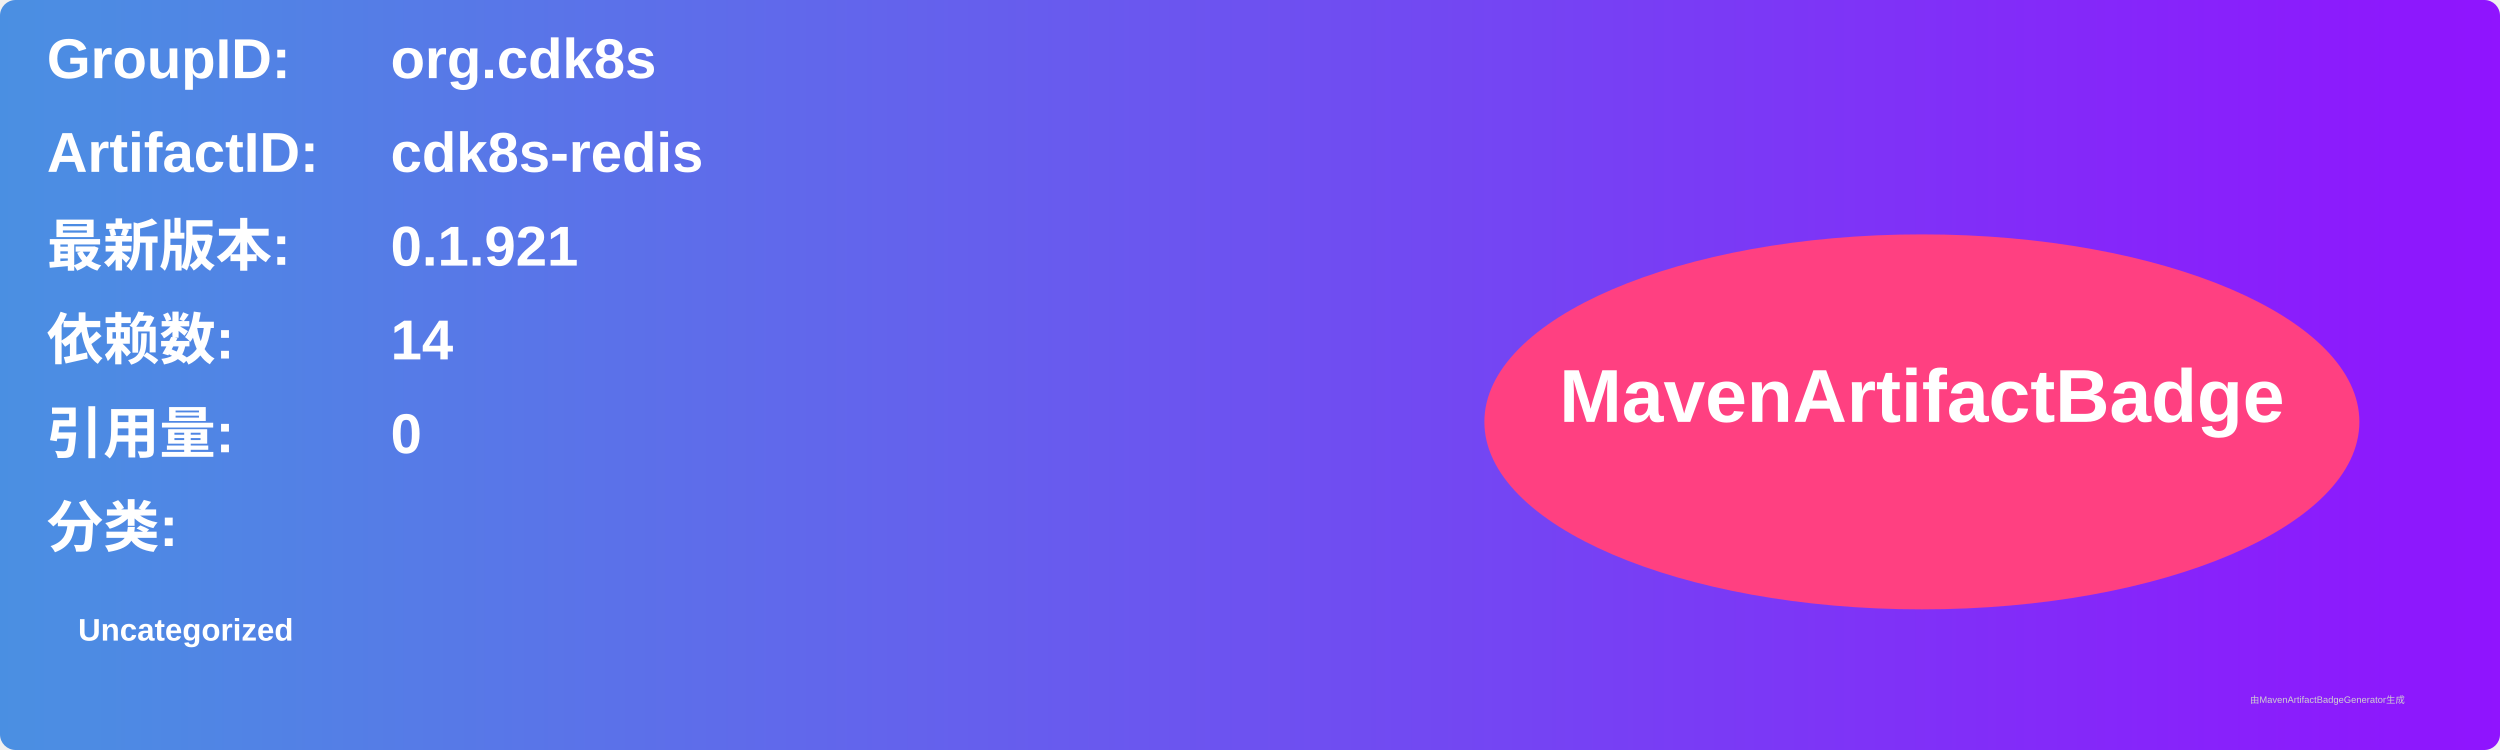
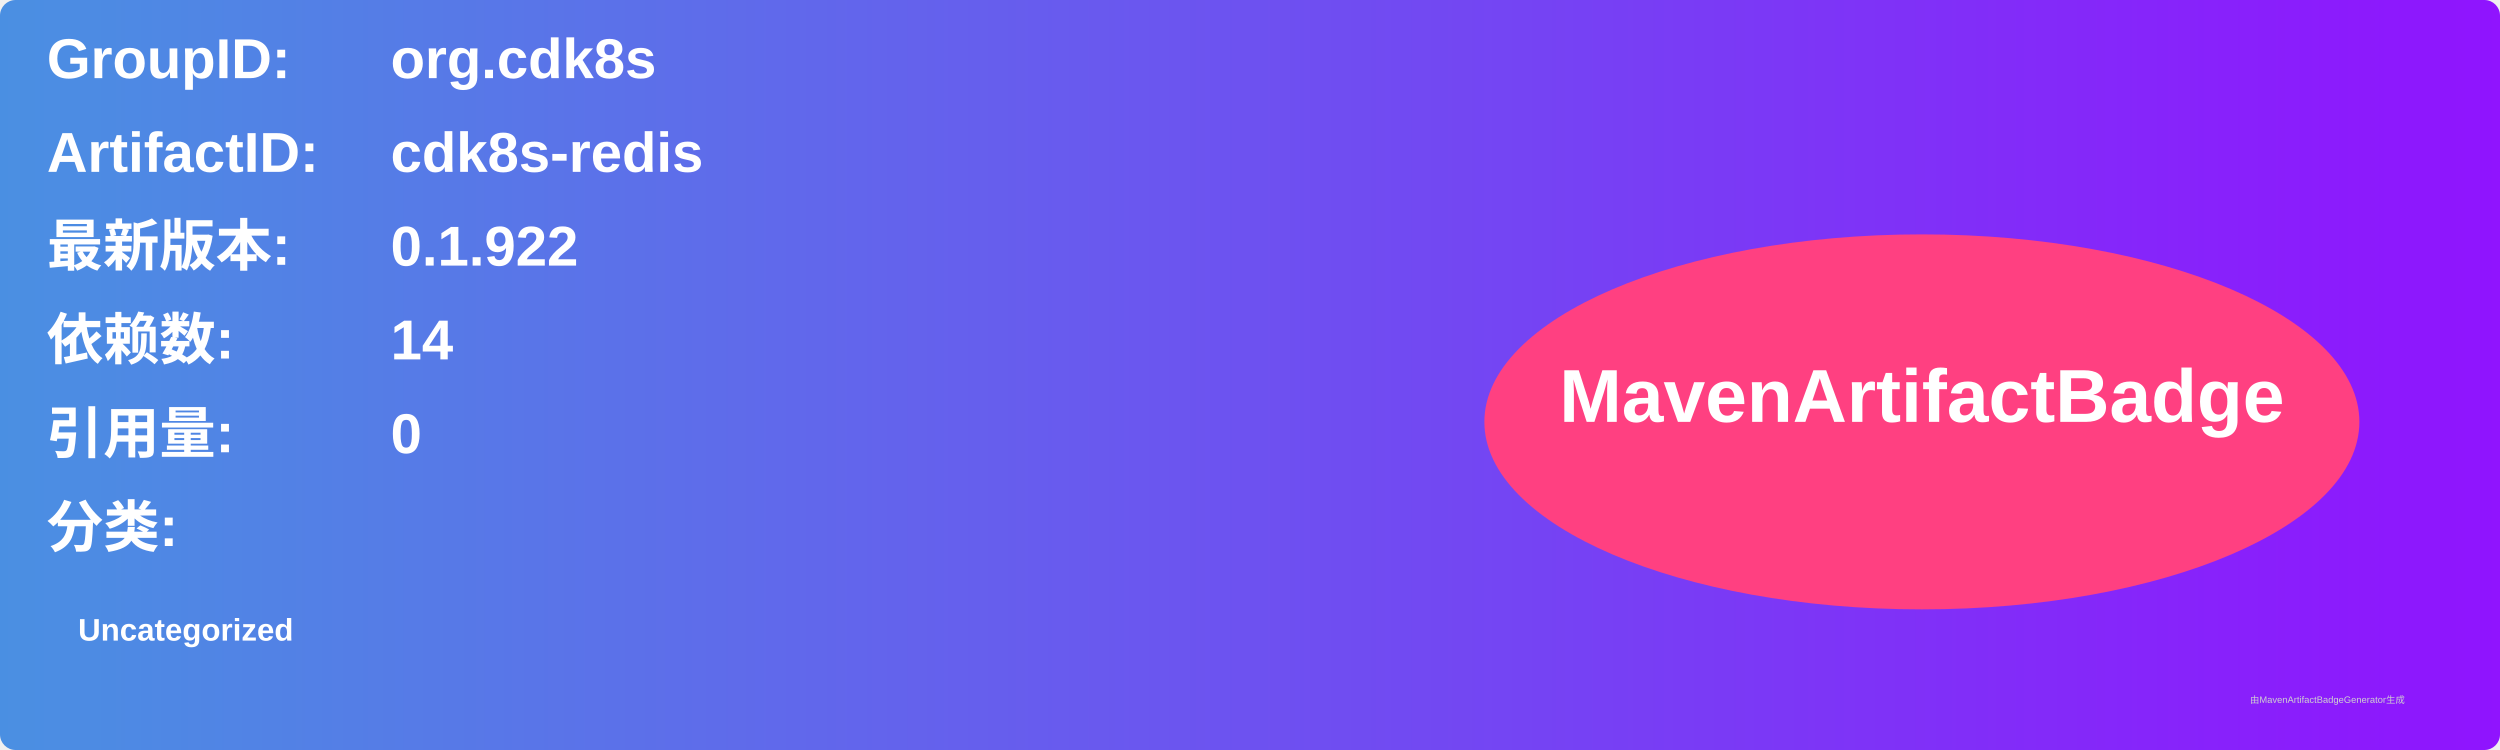
<svg xmlns="http://www.w3.org/2000/svg" width="800" height="240" viewBox="0 0 800 240">
  <linearGradient id="grad" x1="0%" y1="0%" x2="100%" y2="0%">
    <stop offset="0%" stop-color="#4a90e2" />
    <stop offset="100%" stop-color="#9013fe" />
  </linearGradient>
  <rect width="100%" height="100%" rx="5" ry="5" fill="url(#grad)" />
  <g transform="translate(15, 15)">
    <text x="0" y="10" font-family="Arial" font-size="18" fill="white" font-weight="bold" width="260">GroupID:</text>
    <text x="110" y="10" font-family="Arial" font-size="18" fill="white" font-weight="bold" width="460">org.cdk8s</text>
    <text x="0" y="40" font-family="Arial" font-size="18" fill="white" font-weight="bold" width="260">ArtifactID:</text>
    <text x="110" y="40" font-family="Arial" font-size="18" fill="white" font-weight="bold" width="460">cdk8s-redis</text>
    <text x="0" y="70" font-family="Arial" font-size="18" fill="white" font-weight="bold">最新版本:</text>
    <text x="110" y="70" font-family="Arial" font-size="18" fill="white" font-weight="bold">
-       <tspan font-weight="bold">0.1.921</tspan>
+       <tspan font-weight="bold">0.1.922</tspan>
    </text>
    <text x="0" y="100" font-family="Arial" font-size="18" fill="white" font-weight="bold">依赖数: </text>
    <text x="110" y="100" font-family="Arial" font-size="18" fill="white">
      <tspan font-weight="bold">14</tspan>
    </text>
    <text x="0" y="130" font-family="Arial" font-size="18" fill="white" font-weight="bold">引用量: </text>
    <text x="110" y="130" font-family="Arial" font-size="18" fill="white">
      <tspan font-weight="bold">0</tspan>
    </text>
    <text x="0" y="160" font-family="Arial" font-size="18" fill="white" font-weight="bold">分类:</text>
    <text x="10" y="190" font-family="Arial" font-size="10" fill="white">
      <tspan font-weight="bold">Uncategorized</tspan>
    </text>
    <ellipse cx="600" cy="120" rx="140" ry="60" fill="#ff4081" />
    <text x="600" y="120" text-anchor="middle" font-family="Arial" font-size="24" fill="white" font-weight="bold">MavenArtifactBadge</text>
  </g>
  <text x="720" y="225" font-family="Arial" font-size="3" fill="#d0d0d0">由MavenArtifactBadgeGenerator生成</text>
</svg>
